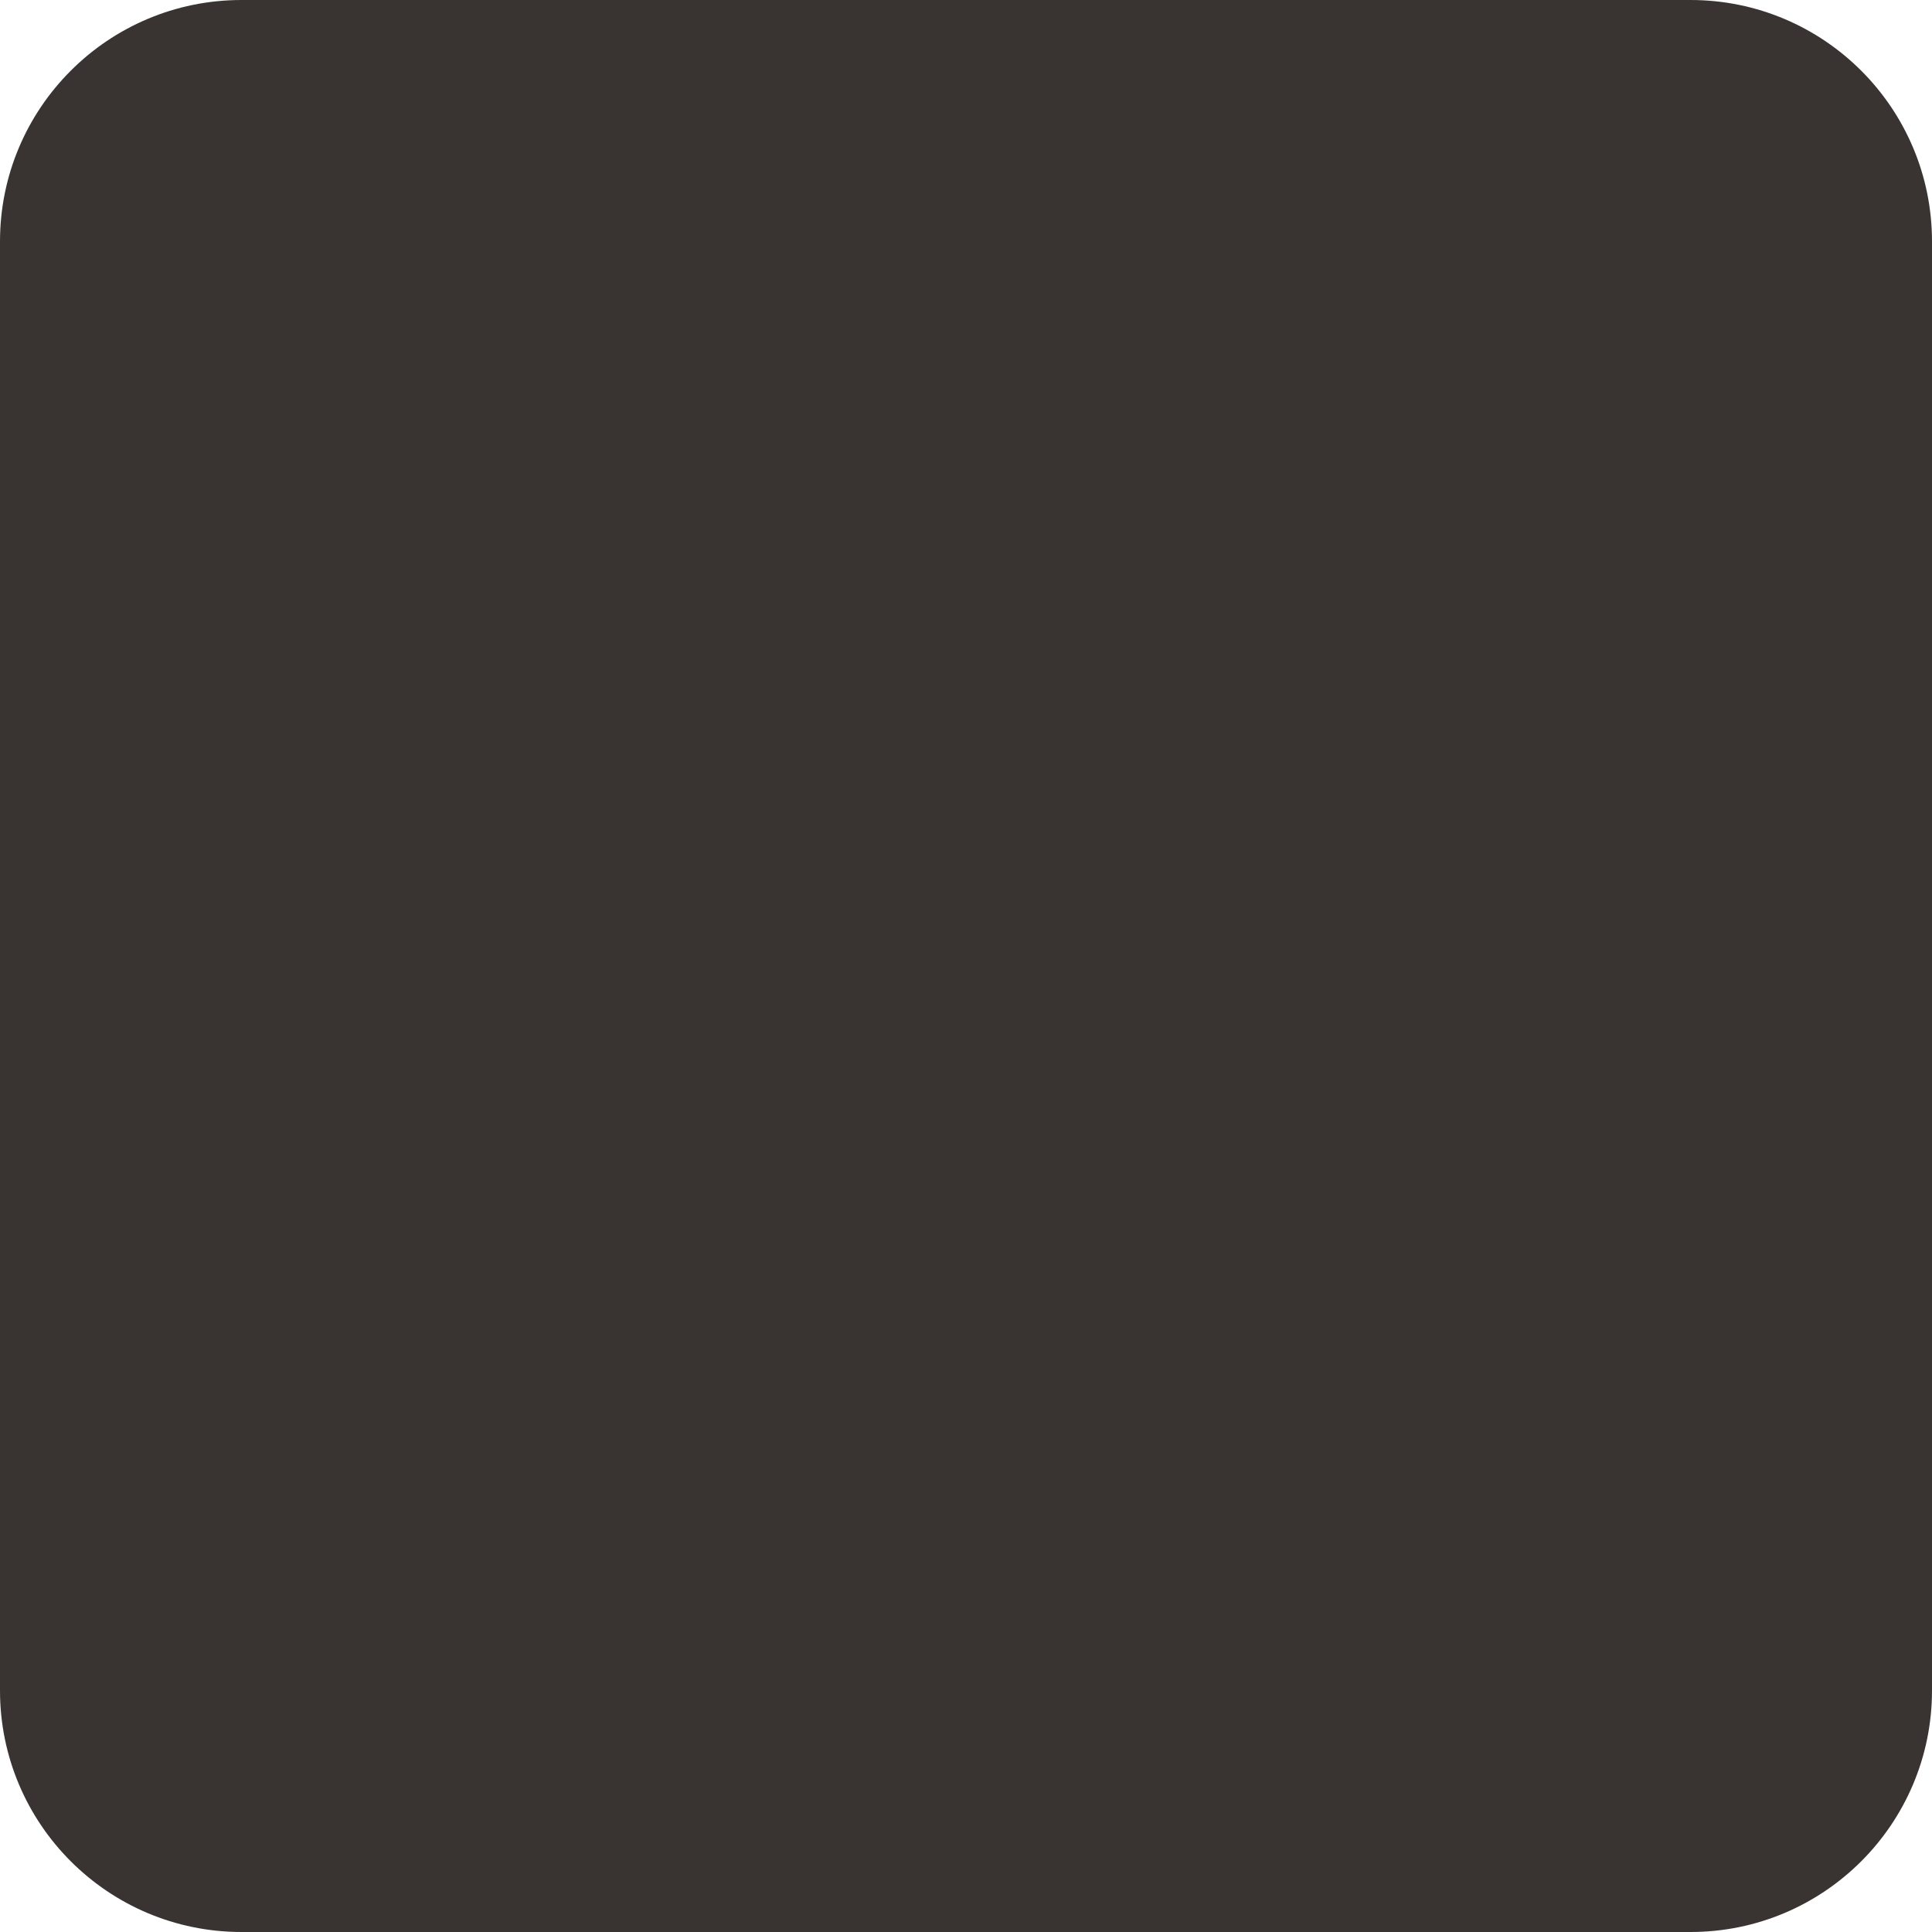
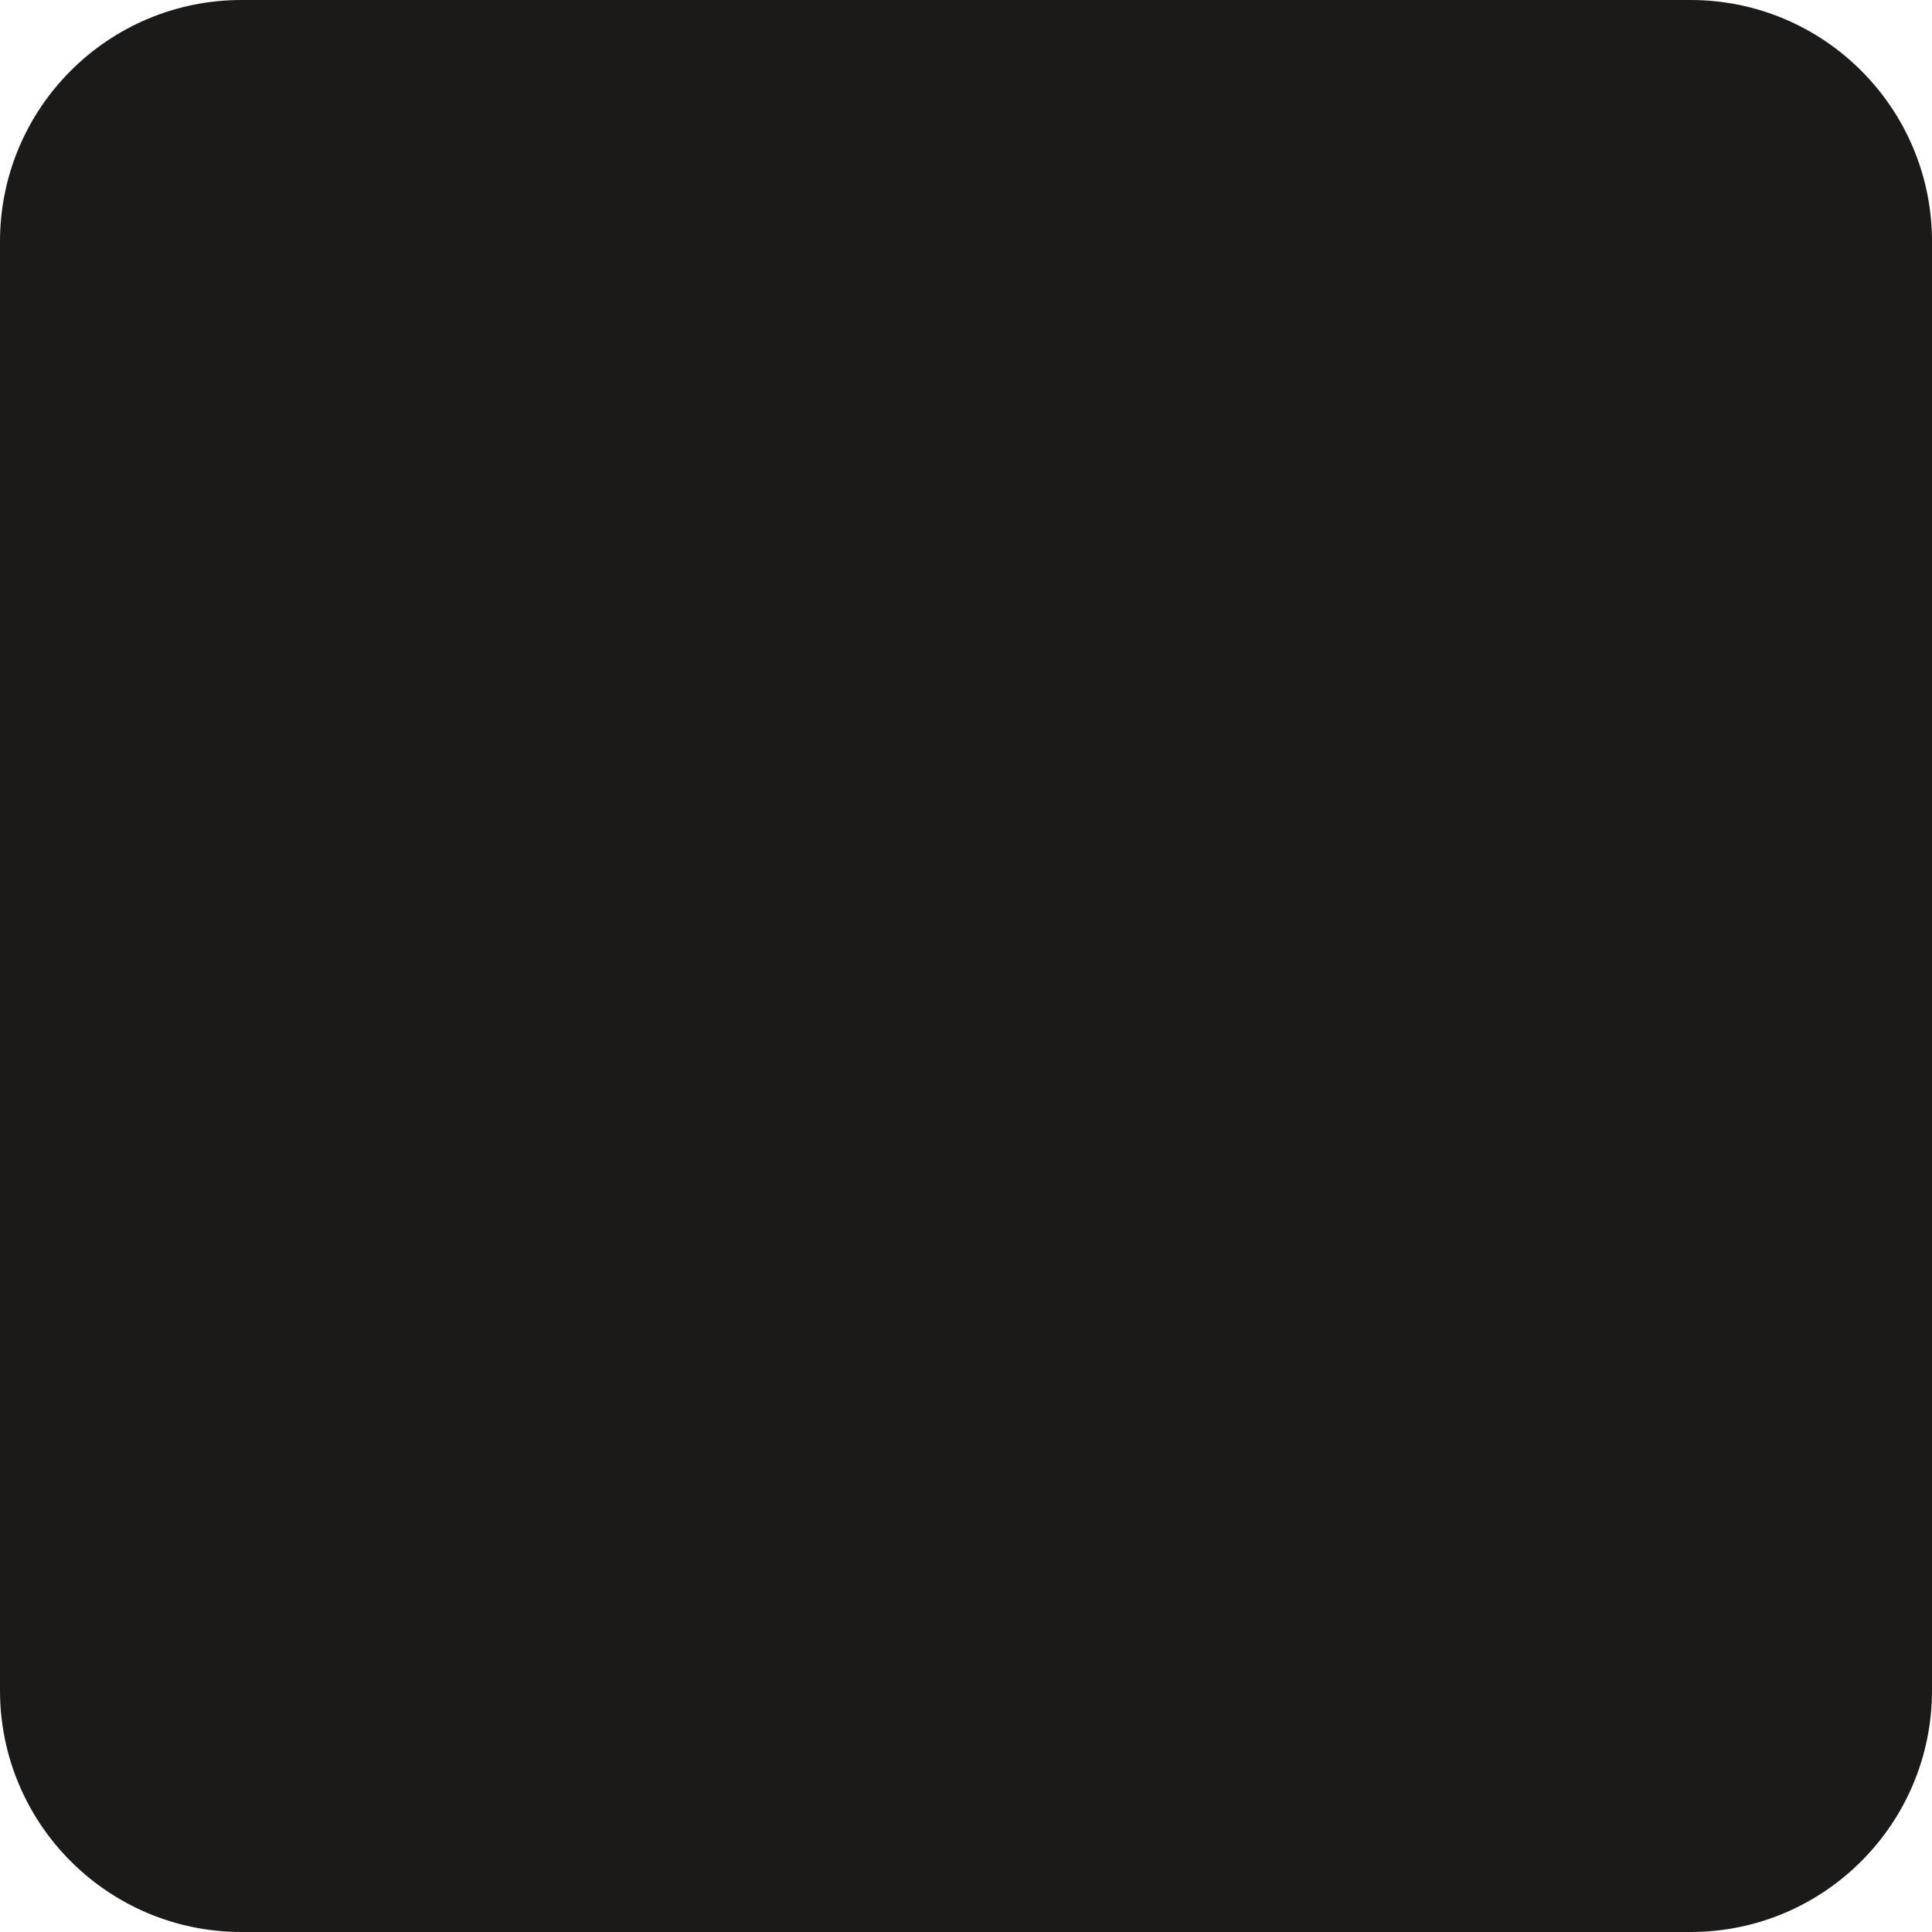
<svg xmlns="http://www.w3.org/2000/svg" width="256" height="256" viewBox="0 0 256 256">
-   <rect width="256" height="256" rx="32" fill="#393431" />
+   <rect width="256" height="256" rx="32" fill="#1B1A19" />
</svg>
